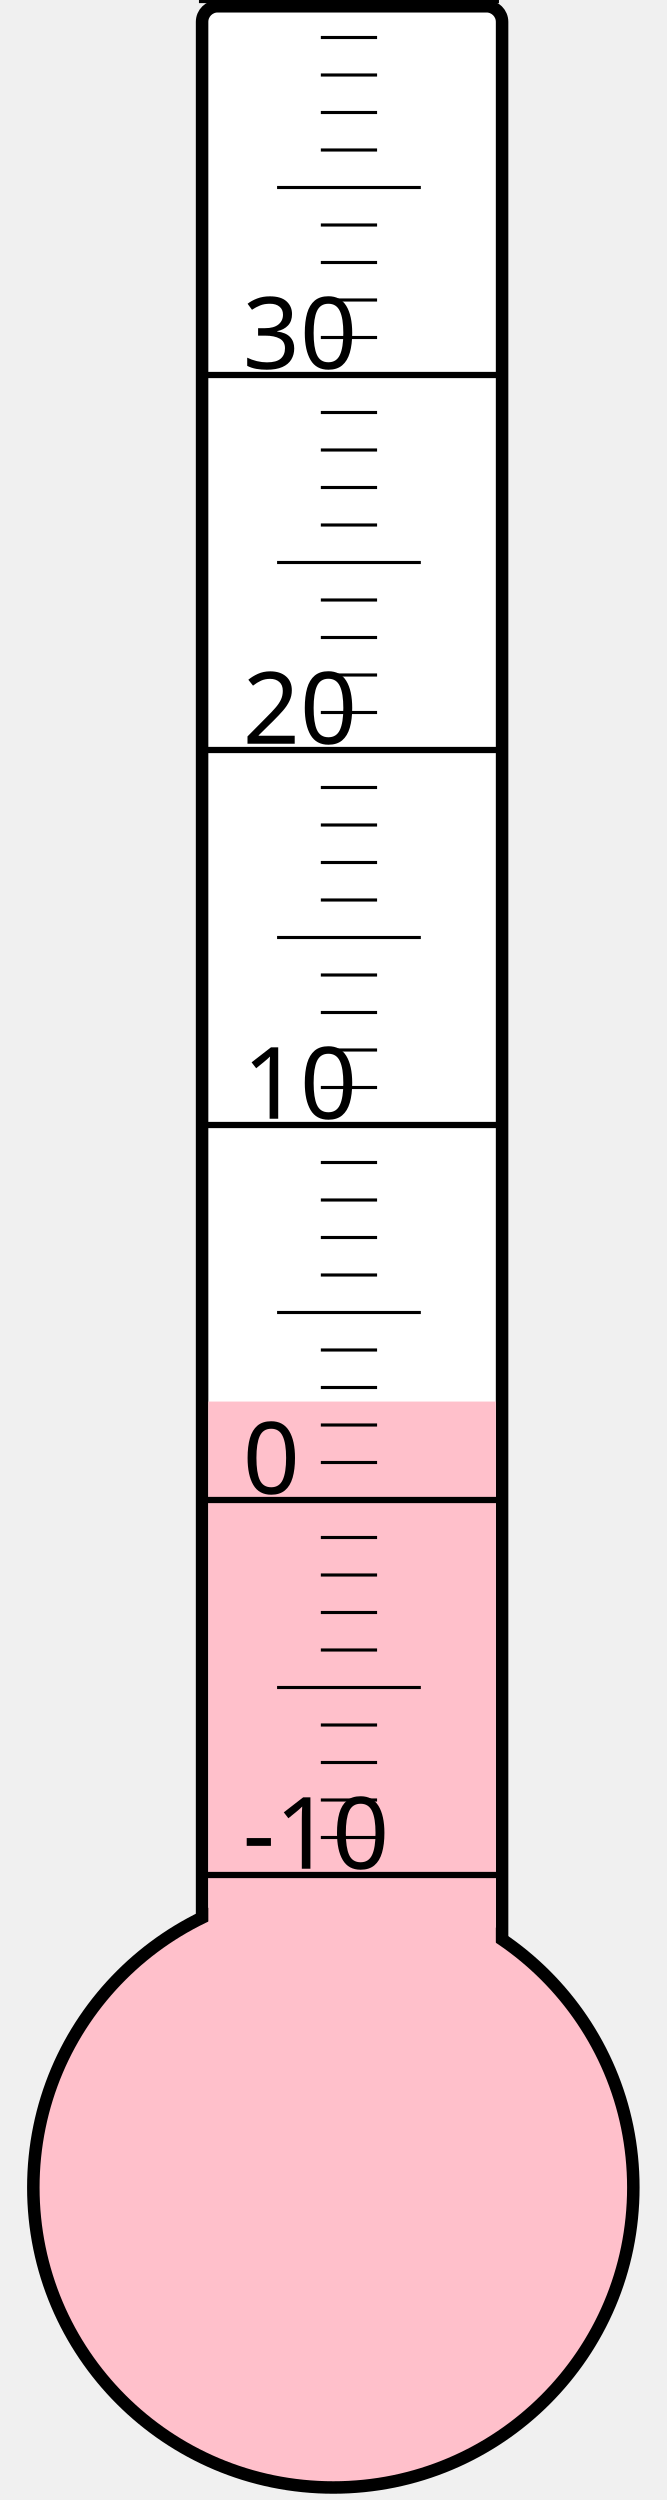
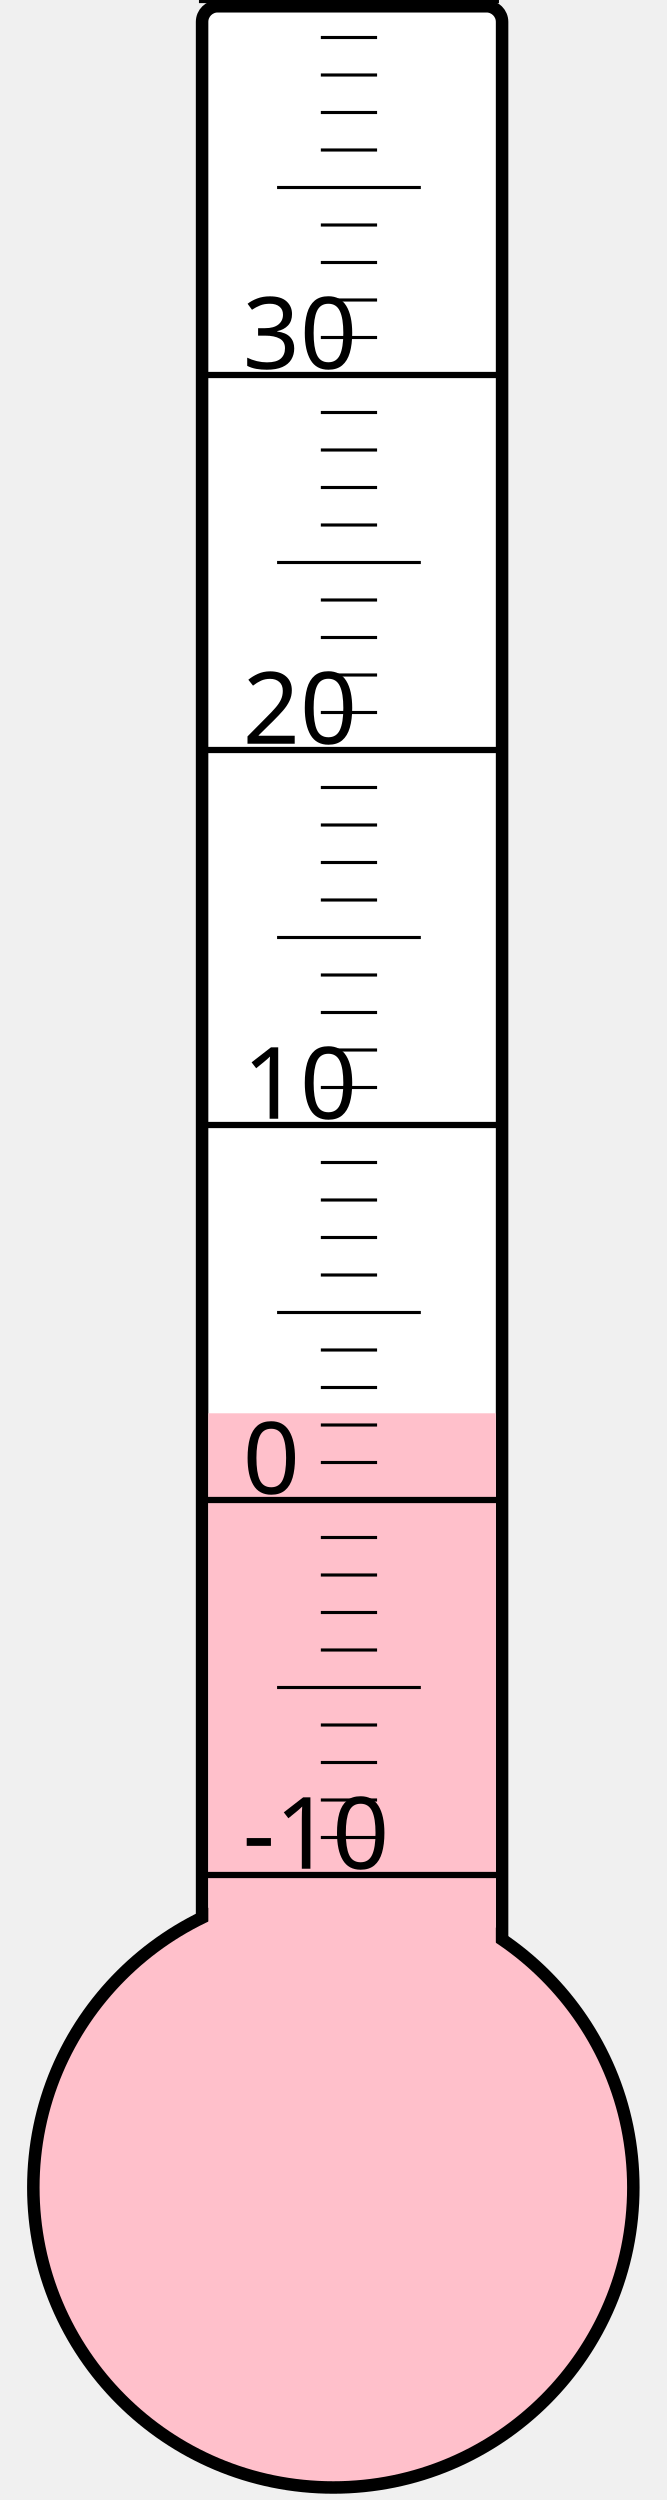
<svg xmlns="http://www.w3.org/2000/svg" width="40px" height="150px" viewBox="0 0 200 800">
  <rect width="200" height="800" x="0" y="0" style="fill: #ffffeb; fill-opacity: 0;" />
  <rect width="96" height="680" x="58" y="2" rx="5" ry="5" style="fill: white; fill-opacity: 1; stroke: black; stroke-width: 4;" />
  <circle cx="100" cy="700" r="96" style="fill: pink; stroke: black; stroke-width: 4;" />
-   <rect width="92" height="251.5" x="60" y="448.5" style="fill: pink; fill-opacity: 1; stroke-width: 0;" />
+   <rect width="92" height="247.75" x="60" y="452.25" style="fill: pink; fill-opacity: 1; stroke-width: 0;" />
  <text x="71" y="598" style="font-family: sans-serif; font-size: 24pt;">-10</text>
  <text x="71" y="478" style="font-family: sans-serif; font-size: 24pt;">0</text>
  <text x="71" y="358" style="font-family: sans-serif; font-size: 24pt;">10</text>
  <text x="71" y="238" style="font-family: sans-serif; font-size: 24pt;">20</text>
  <text x="71" y="118" style="font-family: sans-serif; font-size: 24pt;">30</text>
  <g style="stroke: black;">
    <line x1="57" y1="600" x2="153" y2="600" style="stroke-width: 2;" />
    <line x1="96" y1="588" x2="114" y2="588" style="stroke-width: 1;" />
    <line x1="96" y1="576" x2="114" y2="576" style="stroke-width: 1;" />
    <line x1="96" y1="564" x2="114" y2="564" style="stroke-width: 1;" />
    <line x1="96" y1="552" x2="114" y2="552" style="stroke-width: 1;" />
    <line x1="82" y1="540" x2="128" y2="540" style="stroke-width: 1;" />
    <line x1="96" y1="528" x2="114" y2="528" style="stroke-width: 1;" />
    <line x1="96" y1="516" x2="114" y2="516" style="stroke-width: 1;" />
    <line x1="96" y1="504" x2="114" y2="504" style="stroke-width: 1;" />
    <line x1="96" y1="492" x2="114" y2="492" style="stroke-width: 1;" />
    <line x1="57" y1="480" x2="153" y2="480" style="stroke-width: 2;" />
    <line x1="96" y1="468" x2="114" y2="468" style="stroke-width: 1;" />
    <line x1="96" y1="456" x2="114" y2="456" style="stroke-width: 1;" />
    <line x1="96" y1="444" x2="114" y2="444" style="stroke-width: 1;" />
    <line x1="96" y1="432" x2="114" y2="432" style="stroke-width: 1;" />
    <line x1="82" y1="420" x2="128" y2="420" style="stroke-width: 1;" />
    <line x1="96" y1="408" x2="114" y2="408" style="stroke-width: 1;" />
    <line x1="96" y1="396" x2="114" y2="396" style="stroke-width: 1;" />
    <line x1="96" y1="384" x2="114" y2="384" style="stroke-width: 1;" />
    <line x1="96" y1="372" x2="114" y2="372" style="stroke-width: 1;" />
    <line x1="57" y1="360" x2="153" y2="360" style="stroke-width: 2;" />
    <line x1="96" y1="348" x2="114" y2="348" style="stroke-width: 1;" />
    <line x1="96" y1="336" x2="114" y2="336" style="stroke-width: 1;" />
    <line x1="96" y1="324" x2="114" y2="324" style="stroke-width: 1;" />
    <line x1="96" y1="312" x2="114" y2="312" style="stroke-width: 1;" />
    <line x1="82" y1="300" x2="128" y2="300" style="stroke-width: 1;" />
    <line x1="96" y1="288" x2="114" y2="288" style="stroke-width: 1;" />
    <line x1="96" y1="276" x2="114" y2="276" style="stroke-width: 1;" />
    <line x1="96" y1="264" x2="114" y2="264" style="stroke-width: 1;" />
    <line x1="96" y1="252" x2="114" y2="252" style="stroke-width: 1;" />
    <line x1="57" y1="240" x2="153" y2="240" style="stroke-width: 2;" />
    <line x1="96" y1="228" x2="114" y2="228" style="stroke-width: 1;" />
    <line x1="96" y1="216" x2="114" y2="216" style="stroke-width: 1;" />
    <line x1="96" y1="204" x2="114" y2="204" style="stroke-width: 1;" />
    <line x1="96" y1="192" x2="114" y2="192" style="stroke-width: 1;" />
    <line x1="82" y1="180" x2="128" y2="180" style="stroke-width: 1;" />
    <line x1="96" y1="168" x2="114" y2="168" style="stroke-width: 1;" />
    <line x1="96" y1="156" x2="114" y2="156" style="stroke-width: 1;" />
    <line x1="96" y1="144" x2="114" y2="144" style="stroke-width: 1;" />
    <line x1="96" y1="132" x2="114" y2="132" style="stroke-width: 1;" />
    <line x1="57" y1="120" x2="153" y2="120" style="stroke-width: 2;" />
    <line x1="96" y1="108" x2="114" y2="108" style="stroke-width: 1;" />
    <line x1="96" y1="96" x2="114" y2="96" style="stroke-width: 1;" />
    <line x1="96" y1="84" x2="114" y2="84" style="stroke-width: 1;" />
    <line x1="96" y1="72" x2="114" y2="72" style="stroke-width: 1;" />
    <line x1="82" y1="60" x2="128" y2="60" style="stroke-width: 1;" />
    <line x1="96" y1="48" x2="114" y2="48" style="stroke-width: 1;" />
    <line x1="96" y1="36" x2="114" y2="36" style="stroke-width: 1;" />
    <line x1="96" y1="24" x2="114" y2="24" style="stroke-width: 1;" />
    <line x1="96" y1="12" x2="114" y2="12" style="stroke-width: 1;" />
    <line x1="57" y1="0" x2="153" y2="0" style="stroke-width: 2;" />
  </g>
</svg>
